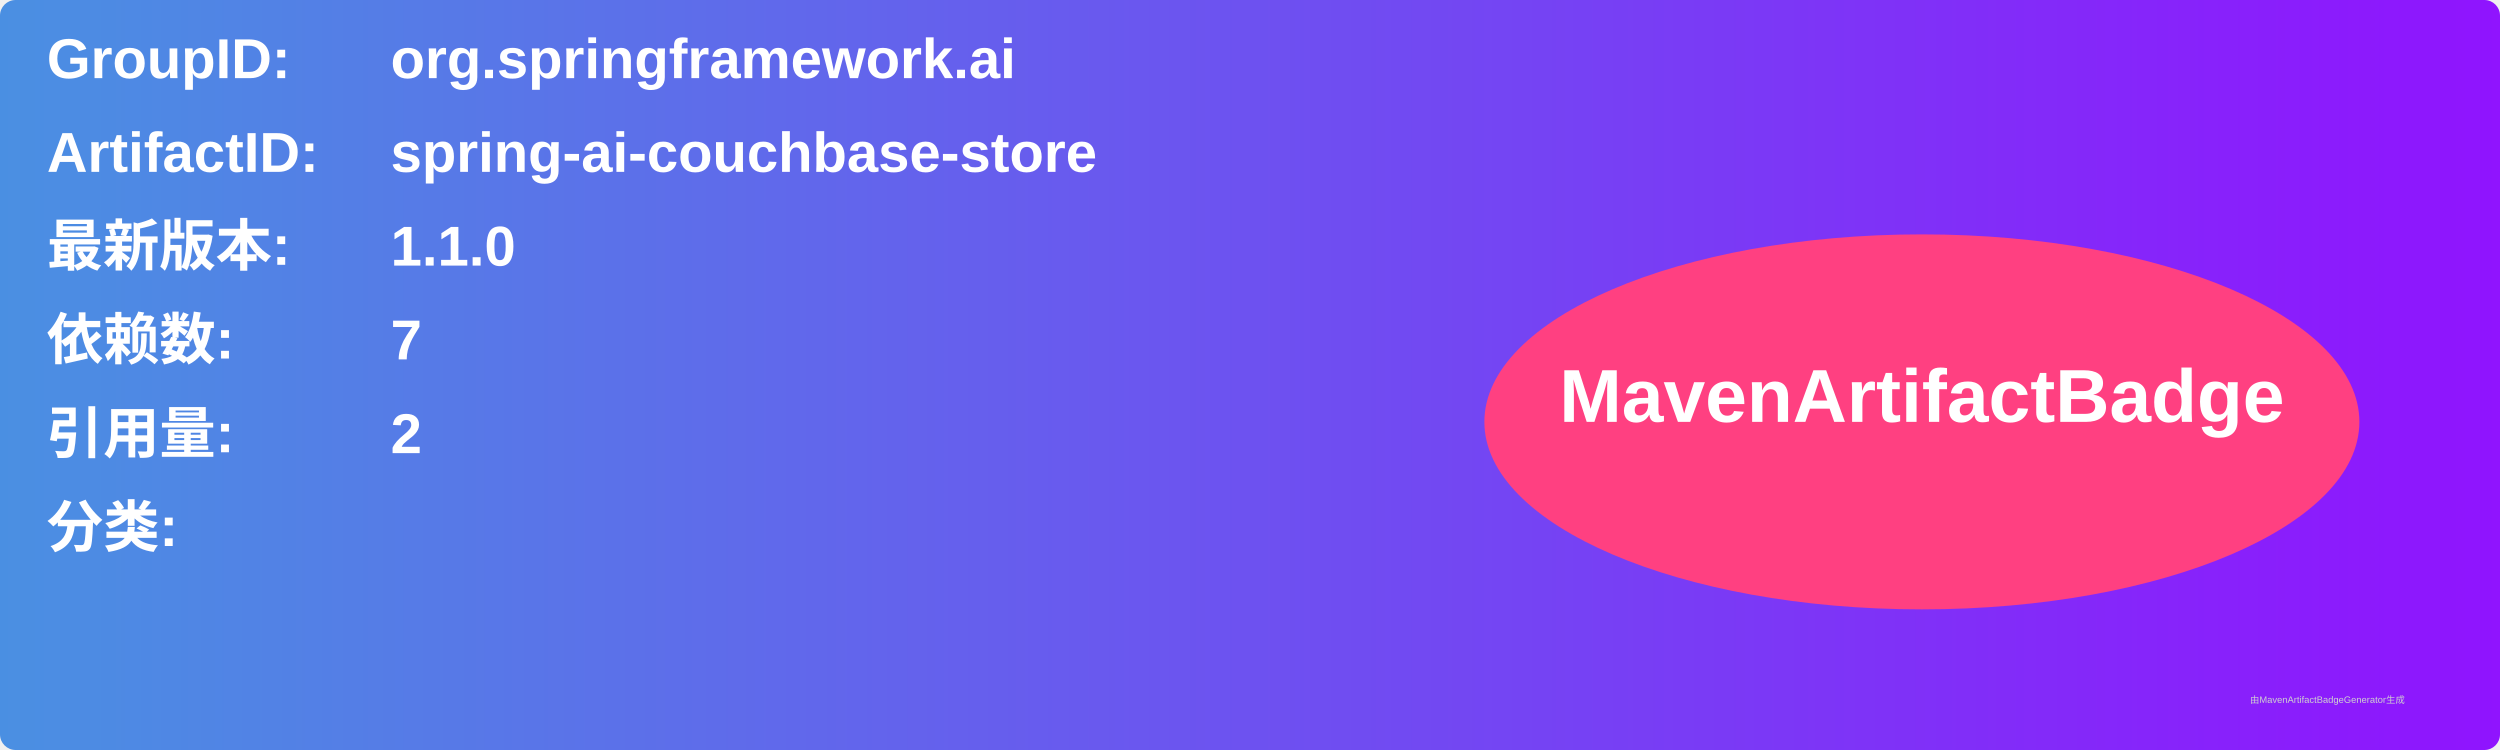
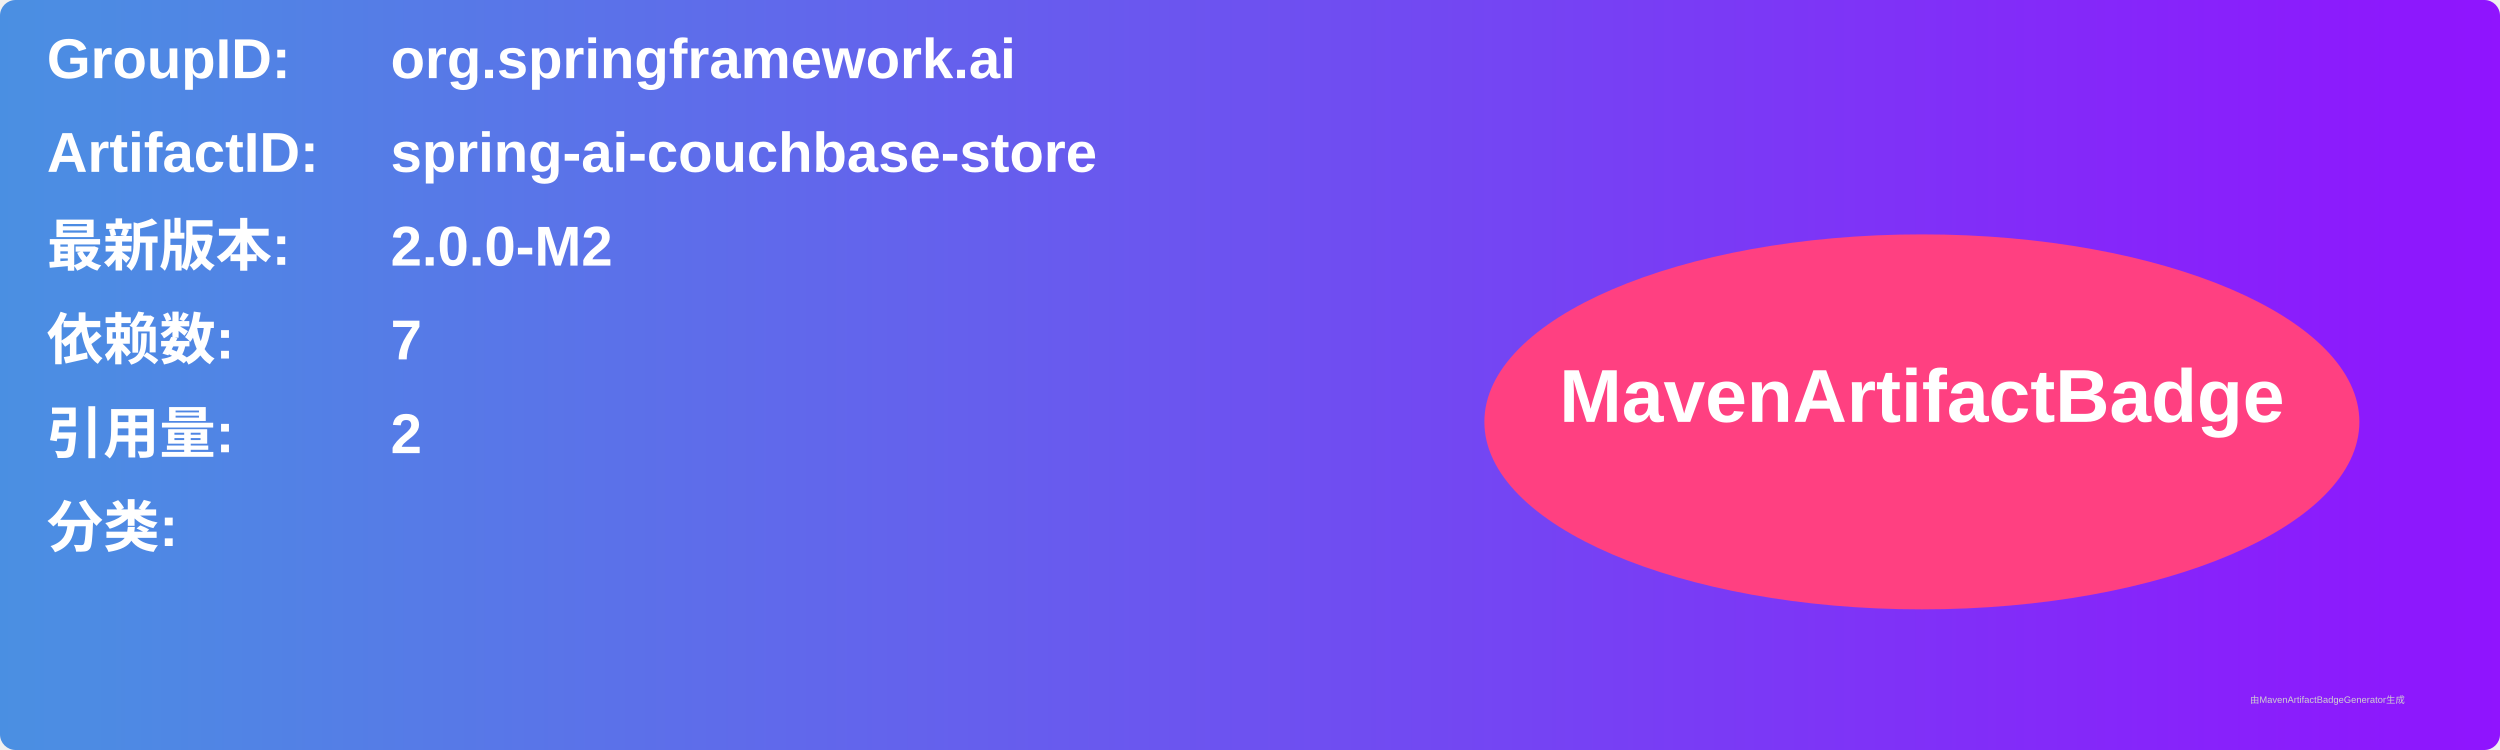
<svg xmlns="http://www.w3.org/2000/svg" width="800" height="240" viewBox="0 0 800 240">
  <linearGradient id="grad" x1="0%" y1="0%" x2="100%" y2="0%">
    <stop offset="0%" stop-color="#4a90e2" />
    <stop offset="100%" stop-color="#9013fe" />
  </linearGradient>
  <rect width="100%" height="100%" rx="5" ry="5" fill="url(#grad)" />
  <g transform="translate(15, 15)">
    <text x="0" y="10" font-family="Arial" font-size="18" fill="white" font-weight="bold" width="260">GroupID:</text>
    <text x="110" y="10" font-family="Arial" font-size="18" fill="white" font-weight="bold" width="460">org.springframework.ai</text>
    <text x="0" y="40" font-family="Arial" font-size="18" fill="white" font-weight="bold" width="260">ArtifactID:</text>
    <text x="110" y="40" font-family="Arial" font-size="18" fill="white" font-weight="bold" width="460">spring-ai-couchbase-store</text>
    <text x="0" y="70" font-family="Arial" font-size="18" fill="white" font-weight="bold">最新版本:</text>
    <text x="110" y="70" font-family="Arial" font-size="18" fill="white" font-weight="bold">
-       <tspan font-weight="bold">1.1.0</tspan>
+       <tspan font-weight="bold">2.0.0-M2</tspan>
    </text>
    <text x="0" y="100" font-family="Arial" font-size="18" fill="white" font-weight="bold">依赖数: </text>
    <text x="110" y="100" font-family="Arial" font-size="18" fill="white">
      <tspan font-weight="bold">7</tspan>
    </text>
    <text x="0" y="130" font-family="Arial" font-size="18" fill="white" font-weight="bold">引用量: </text>
    <text x="110" y="130" font-family="Arial" font-size="18" fill="white">
      <tspan font-weight="bold">2</tspan>
    </text>
    <text x="0" y="160" font-family="Arial" font-size="18" fill="white" font-weight="bold">分类:</text>
    <text x="10" y="190" font-family="Arial" font-size="10" fill="white">
      <tspan font-weight="bold" />
    </text>
    <ellipse cx="600" cy="120" rx="140" ry="60" fill="#ff4081" />
    <text x="600" y="120" text-anchor="middle" font-family="Arial" font-size="24" fill="white" font-weight="bold">MavenArtifactBadge</text>
  </g>
  <text x="720" y="225" font-family="Arial" font-size="3" fill="#d0d0d0">由MavenArtifactBadgeGenerator生成</text>
</svg>
